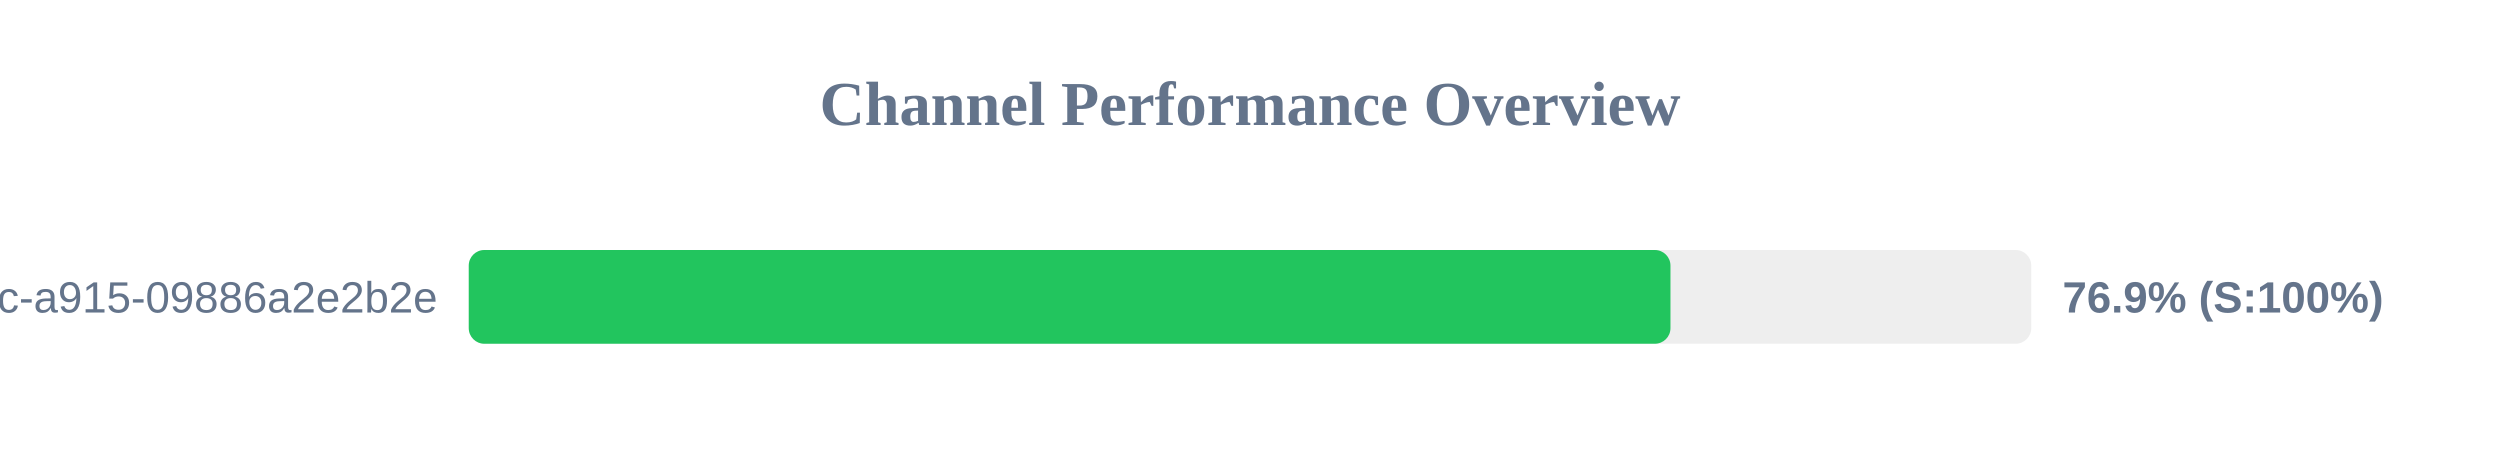
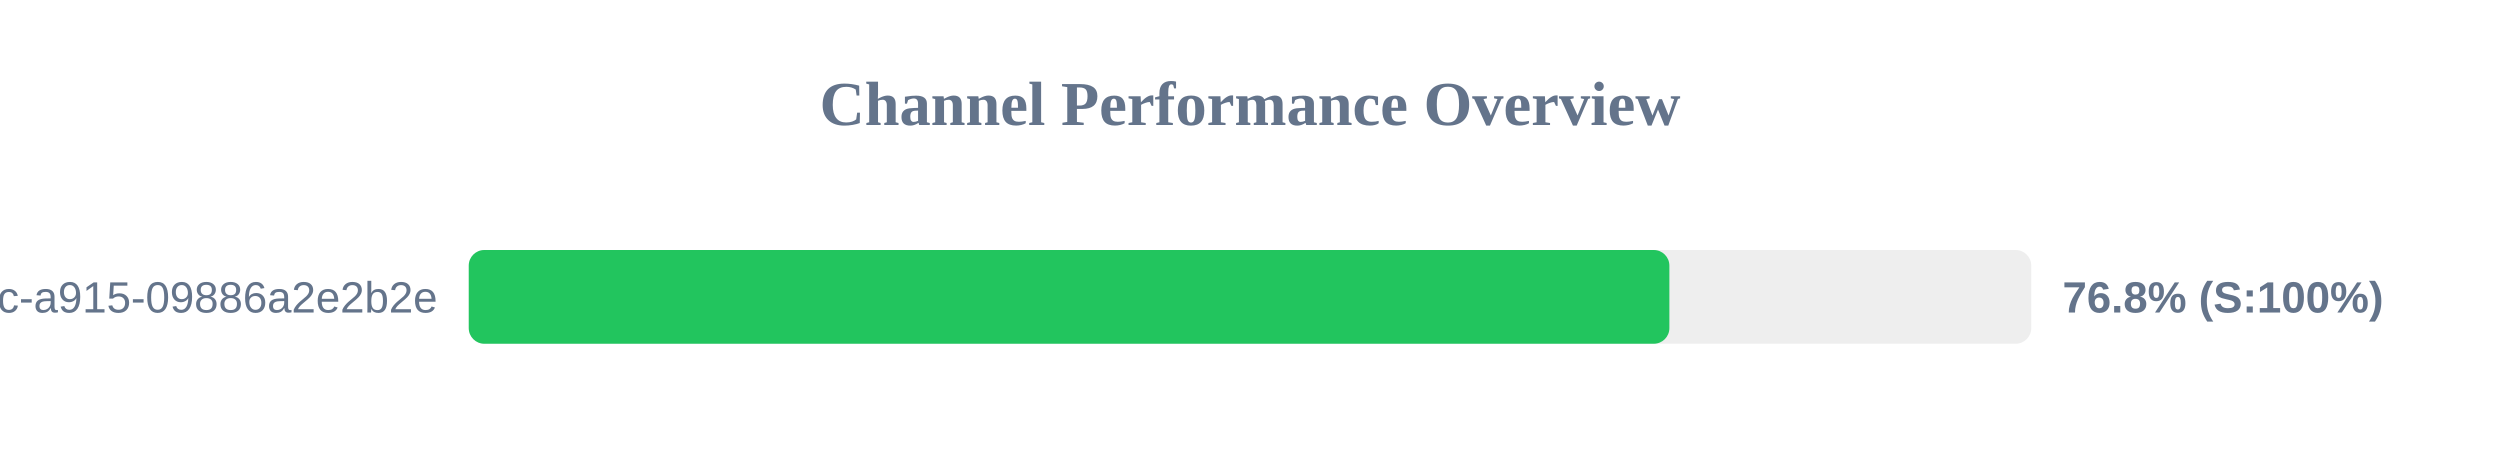
<svg xmlns="http://www.w3.org/2000/svg" width="800" height="150" version="1.1">
  <style>
        .row { font: 14px Arial; fill: #64748b; }
        .score { font: bold 14px Arial; fill: #64748b; }
    </style>
  <text x="400" y="40" text-anchor="middle" font-size="20px" font-weight="bold" fill="#64748b">Channel Performance Overview</text>
  <rect x="150" y="80" width="500" height="30" fill="#eee" rx="5" />
-   <rect x="150" y="80" width="384.55" height="30" fill="#22c55e" rx="5" />
+   <rect x="150" y="80" width="384.2" height="30" fill="#22c55e" rx="5" />
  <text x="140" y="100" text-anchor="end" class="row">?uuid=52816135-d3bc-46bc-a915-09886a2e2b2e</text>
-   <text x="660" y="100" text-anchor="start" class="score">76.9% (S:100%)</text>
+   <text x="660" y="100" text-anchor="start" class="score">76.8% (S:100%)</text>
</svg>
